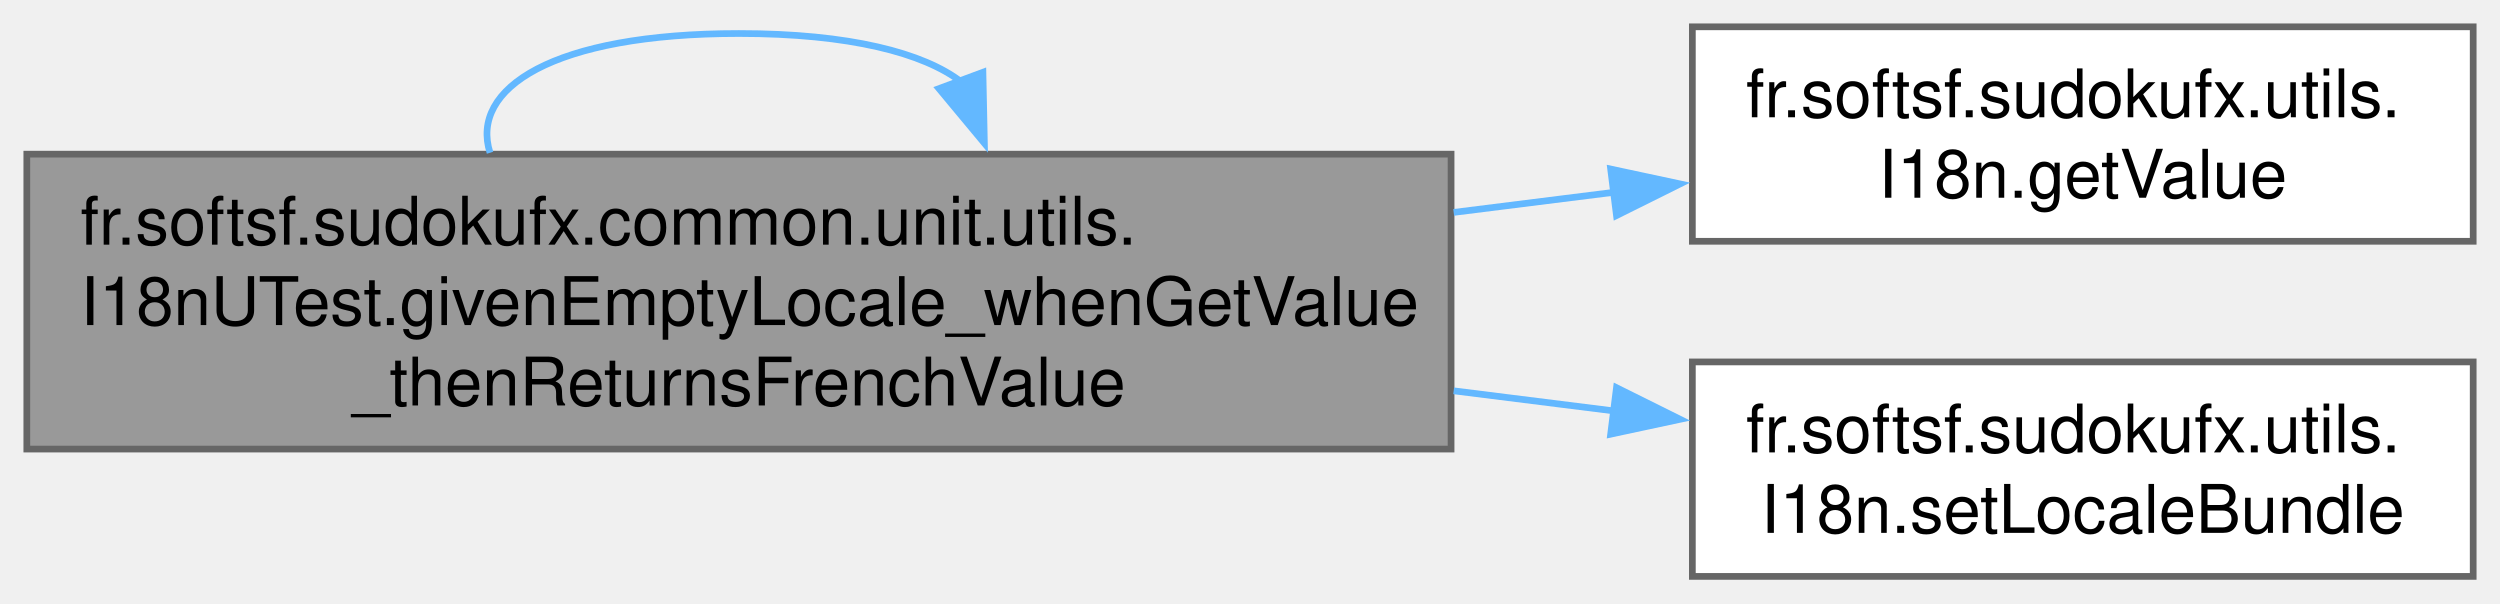
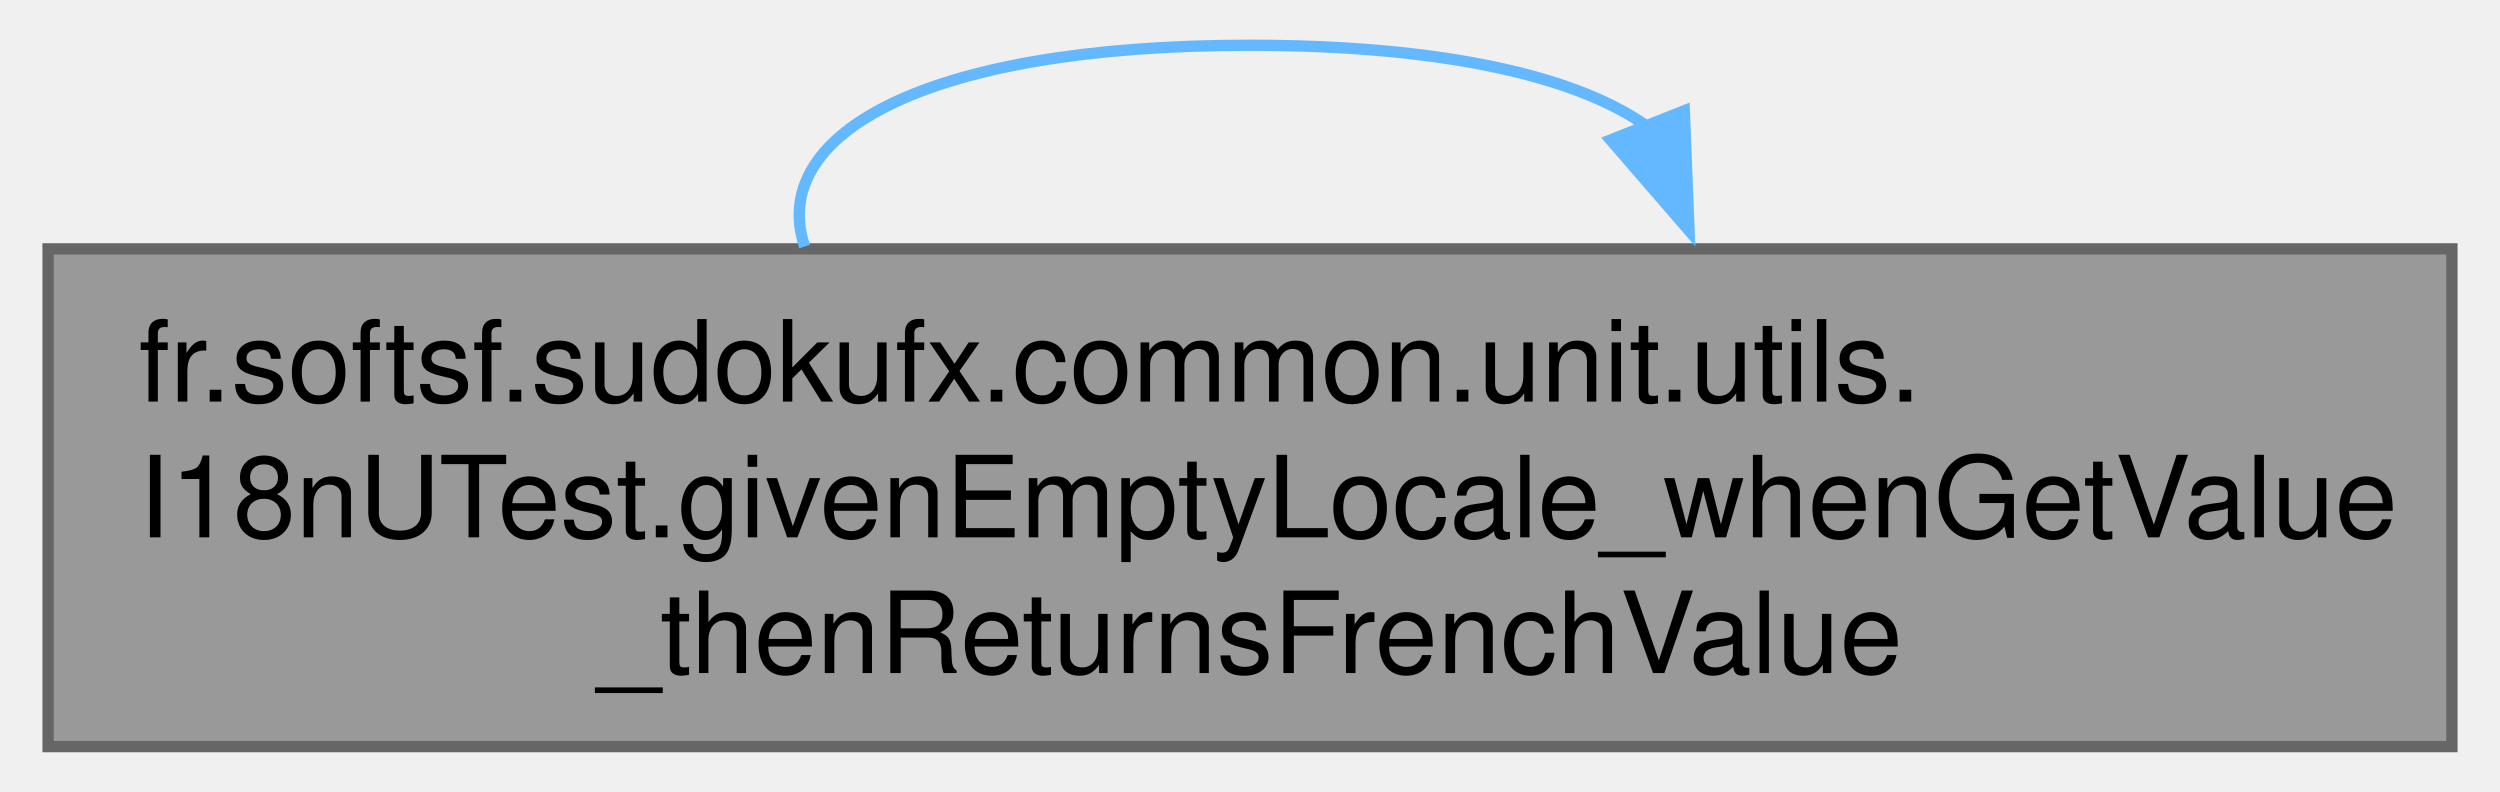
- <svg xmlns="http://www.w3.org/2000/svg" xmlns:xlink="http://www.w3.org/1999/xlink" width="373pt" height="90pt" viewBox="0.00 0.00 373.00 90.00">
-   <g id="graph0" class="graph" transform="scale(1 1) rotate(0) translate(4 86)">
+ <svg xmlns="http://www.w3.org/2000/svg" xmlns:xlink="http://www.w3.org/1999/xlink" width="221pt" height="70pt" viewBox="0.00 0.00 220.50 70.00">
+   <g id="graph0" class="graph" transform="scale(1 1) rotate(0) translate(4 66)">
    <g id="Node000001" class="node">
      <g id="a_Node000001">
        <a xlink:title=" ">
-           <polygon fill="#999999" stroke="#666666" points="212.5,-63 0,-63 0,-19 212.5,-19 212.5,-63" />
-           <text text-anchor="start" x="8" y="-49.5" font-family="Helvetica,sans-Serif" font-size="10.00">fr.softsf.sudokufx.common.unit.utils.</text>
-           <text text-anchor="start" x="8" y="-37.5" font-family="Helvetica,sans-Serif" font-size="10.00">I18nUTest.givenEmptyLocale_whenGetValue</text>
-           <text text-anchor="middle" x="106.25" y="-25.5" font-family="Helvetica,sans-Serif" font-size="10.00">_thenReturnsFrenchValue</text>
+           <polygon fill="#999999" stroke="#666666" points="212.5,-44 0,-44 0,0 212.5,0 212.5,-44" />
+           <text text-anchor="start" x="8" y="-30.5" font-family="Helvetica,sans-Serif" font-size="10.00">fr.softsf.sudokufx.common.unit.utils.</text>
+           <text text-anchor="start" x="8" y="-18.5" font-family="Helvetica,sans-Serif" font-size="10.00">I18nUTest.givenEmptyLocale_whenGetValue</text>
+           <text text-anchor="middle" x="106.25" y="-6.5" font-family="Helvetica,sans-Serif" font-size="10.00">_thenReturnsFrenchValue</text>
        </a>
      </g>
    </g>
-     <g id="edge2_Node000001_Node000001" class="edge">
-       <g id="a_edge2_Node000001_Node000001">
+     <g id="edge1_Node000001_Node000001" class="edge">
+       <g id="a_edge1_Node000001_Node000001">
        <a xlink:title=" ">
-           <path fill="none" stroke="#63b8ff" d="M69.11,-63.21C66.06,-72.8 78.45,-81 106.25,-81 122.76,-81 133.83,-78.11 139.46,-73.75" />
-           <polygon fill="#63b8ff" stroke="#63b8ff" points="142.65,-75.22 142.87,-64.63 136.09,-72.78 142.65,-75.22" />
-         </a>
-       </g>
-     </g>
-     <g id="Node000002" class="node">
-       <g id="a_Node000002">
-         <a xlink:href="classfr_1_1softsf_1_1sudokufx_1_1utils_1_1_i18n.html#a7095fa285a498c3f20bf33488a69d22c" target="_top" xlink:title="Retrieves the localized string value for a given key.">
-           <polygon fill="white" stroke="#666666" points="365,-82 248.5,-82 248.5,-50 365,-50 365,-82" />
-           <text text-anchor="start" x="256.5" y="-68.5" font-family="Helvetica,sans-Serif" font-size="10.00">fr.softsf.sudokufx.utils.</text>
-           <text text-anchor="middle" x="306.75" y="-56.5" font-family="Helvetica,sans-Serif" font-size="10.00">I18n.getValue</text>
-         </a>
-       </g>
-     </g>
-     <g id="edge1_Node000001_Node000002" class="edge">
-       <g id="a_edge1_Node000001_Node000002">
-         <a xlink:title=" ">
-           <path fill="none" stroke="#63b8ff" d="M212.89,-54.31C221.04,-55.33 229.13,-56.35 236.95,-57.33" />
-           <polygon fill="#63b8ff" stroke="#63b8ff" points="236.31,-60.78 246.67,-58.56 237.18,-53.84 236.31,-60.78" />
-         </a>
-       </g>
-     </g>
-     <g id="Node000003" class="node">
-       <g id="a_Node000003">
-         <a xlink:href="classfr_1_1softsf_1_1sudokufx_1_1utils_1_1_i18n.html#a7b2d44cad34ffdf0fb3a297af88ee76e" target="_top" xlink:title="Sets the current language for the application.">
-           <polygon fill="white" stroke="#666666" points="365,-32 248.5,-32 248.5,0 365,0 365,-32" />
-           <text text-anchor="start" x="256.5" y="-18.5" font-family="Helvetica,sans-Serif" font-size="10.00">fr.softsf.sudokufx.utils.</text>
-           <text text-anchor="middle" x="306.75" y="-6.5" font-family="Helvetica,sans-Serif" font-size="10.00">I18n.setLocaleBundle</text>
-         </a>
-       </g>
-     </g>
-     <g id="edge3_Node000001_Node000003" class="edge">
-       <g id="a_edge3_Node000001_Node000003">
-         <a xlink:title=" ">
-           <path fill="none" stroke="#63b8ff" d="M212.89,-27.69C221.04,-26.67 229.13,-25.65 236.95,-24.67" />
-           <polygon fill="#63b8ff" stroke="#63b8ff" points="237.18,-28.16 246.67,-23.44 236.31,-21.22 237.18,-28.16" />
+           <path fill="none" stroke="#63b8ff" d="M66.88,-44.21C63.66,-53.8 76.78,-62 106.25,-62 123.75,-62 135.48,-59.11 141.45,-54.75" />
+           <polygon fill="#63b8ff" stroke="#63b8ff" points="144.64,-56.21 145.06,-45.62 138.13,-53.63 144.64,-56.21" />
        </a>
      </g>
    </g>
  </g>
</svg>
